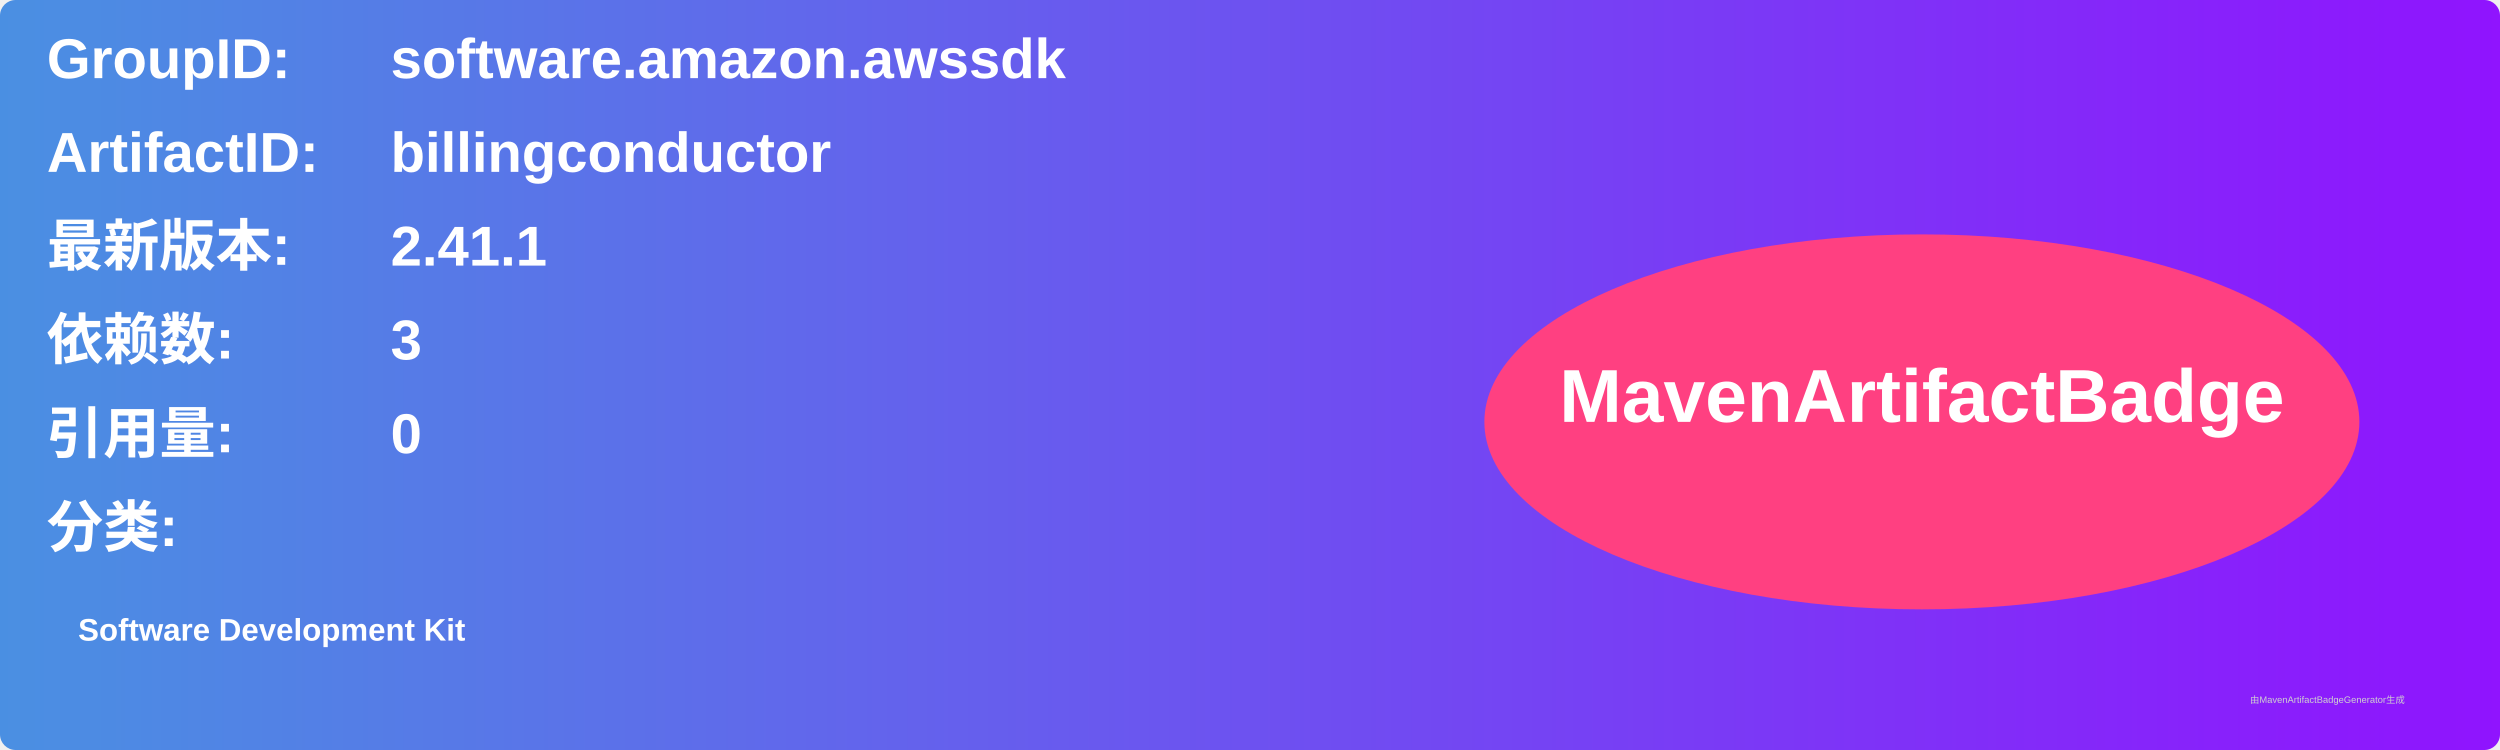
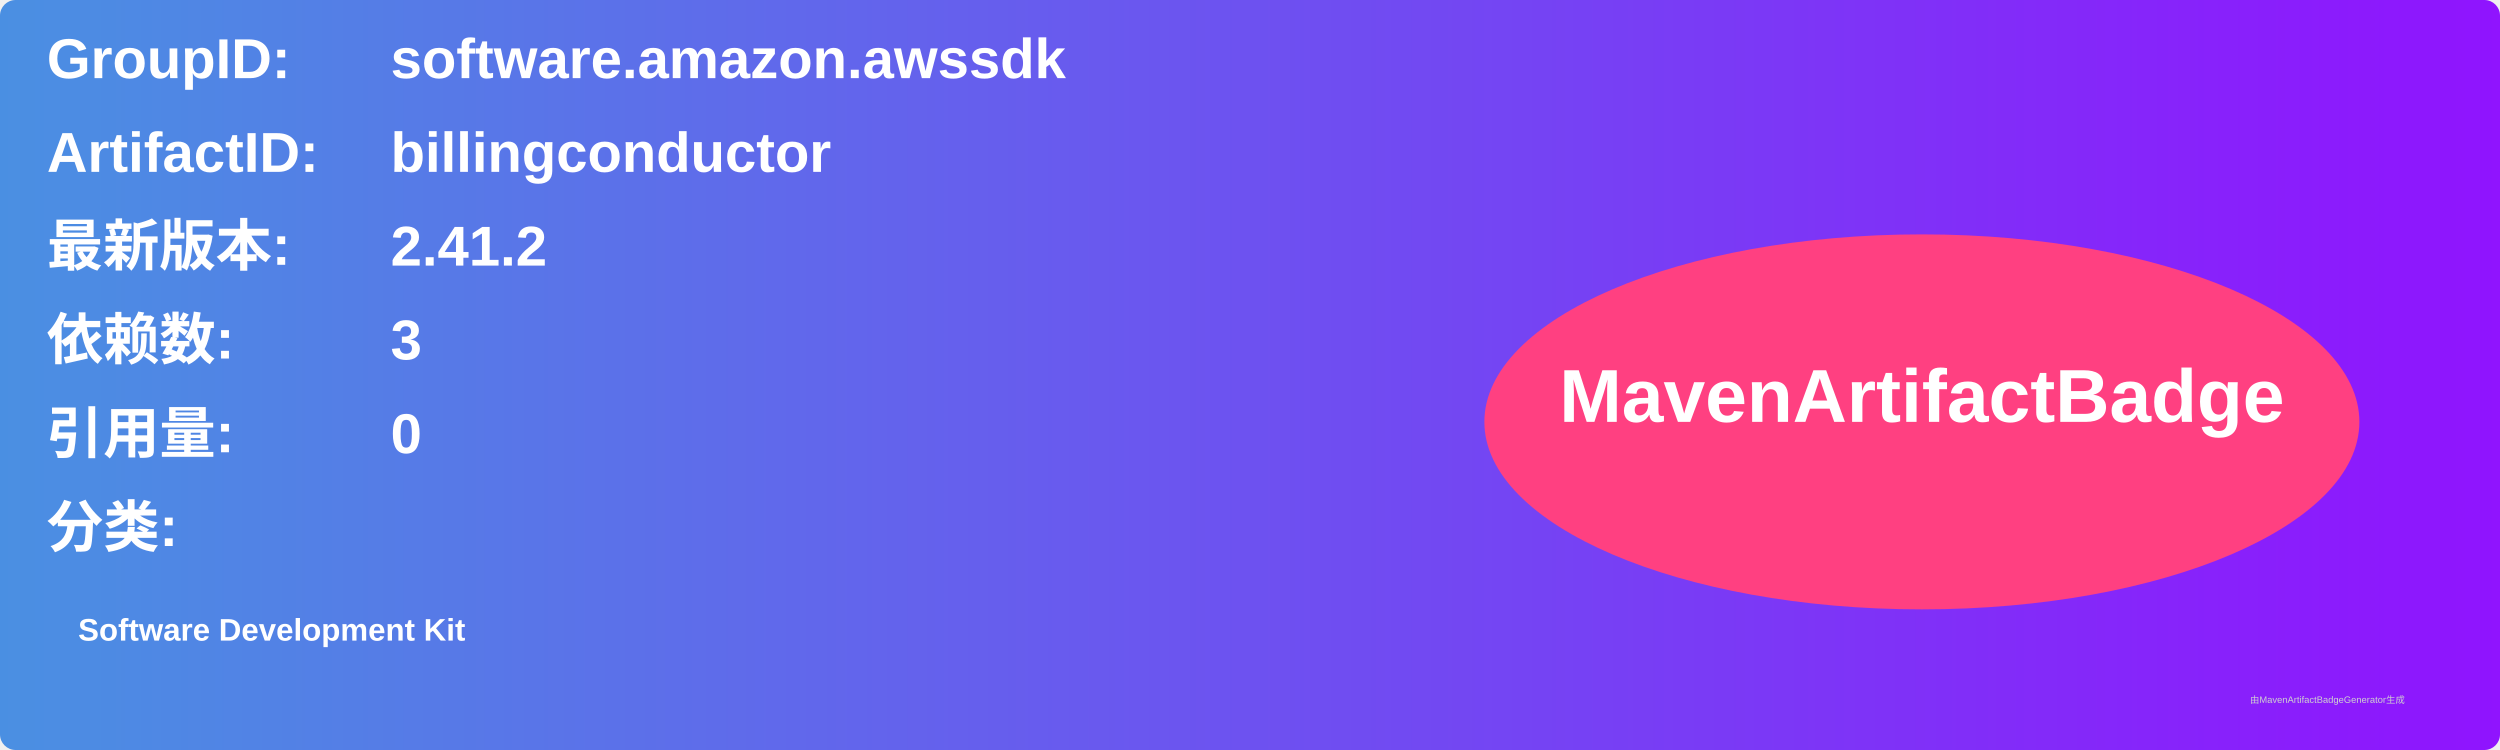
<svg xmlns="http://www.w3.org/2000/svg" width="800" height="240" viewBox="0 0 800 240">
  <linearGradient id="grad" x1="0%" y1="0%" x2="100%" y2="0%">
    <stop offset="0%" stop-color="#4a90e2" />
    <stop offset="100%" stop-color="#9013fe" />
  </linearGradient>
  <rect width="100%" height="100%" rx="5" ry="5" fill="url(#grad)" />
  <g transform="translate(15, 15)">
    <text x="0" y="10" font-family="Arial" font-size="18" fill="white" font-weight="bold" width="260">GroupID:</text>
    <text x="110" y="10" font-family="Arial" font-size="18" fill="white" font-weight="bold" width="460">software.amazon.awssdk</text>
    <text x="0" y="40" font-family="Arial" font-size="18" fill="white" font-weight="bold" width="260">ArtifactID:</text>
    <text x="110" y="40" font-family="Arial" font-size="18" fill="white" font-weight="bold" width="460">billingconductor</text>
    <text x="0" y="70" font-family="Arial" font-size="18" fill="white" font-weight="bold">最新版本:</text>
    <text x="110" y="70" font-family="Arial" font-size="18" fill="white" font-weight="bold">
-       <tspan font-weight="bold">2.41.1</tspan>
+       <tspan font-weight="bold">2.41.2</tspan>
    </text>
    <text x="0" y="100" font-family="Arial" font-size="18" fill="white" font-weight="bold">依赖数: </text>
    <text x="110" y="100" font-family="Arial" font-size="18" fill="white">
      <tspan font-weight="bold">3</tspan>
    </text>
    <text x="0" y="130" font-family="Arial" font-size="18" fill="white" font-weight="bold">引用量: </text>
    <text x="110" y="130" font-family="Arial" font-size="18" fill="white">
      <tspan font-weight="bold">0</tspan>
    </text>
    <text x="0" y="160" font-family="Arial" font-size="18" fill="white" font-weight="bold">分类:</text>
    <text x="10" y="190" font-family="Arial" font-size="10" fill="white">
      <tspan font-weight="bold">Software Development Kit</tspan>
    </text>
    <ellipse cx="600" cy="120" rx="140" ry="60" fill="#ff4081" />
    <text x="600" y="120" text-anchor="middle" font-family="Arial" font-size="24" fill="white" font-weight="bold">MavenArtifactBadge</text>
  </g>
  <text x="720" y="225" font-family="Arial" font-size="3" fill="#d0d0d0">由MavenArtifactBadgeGenerator生成</text>
</svg>
